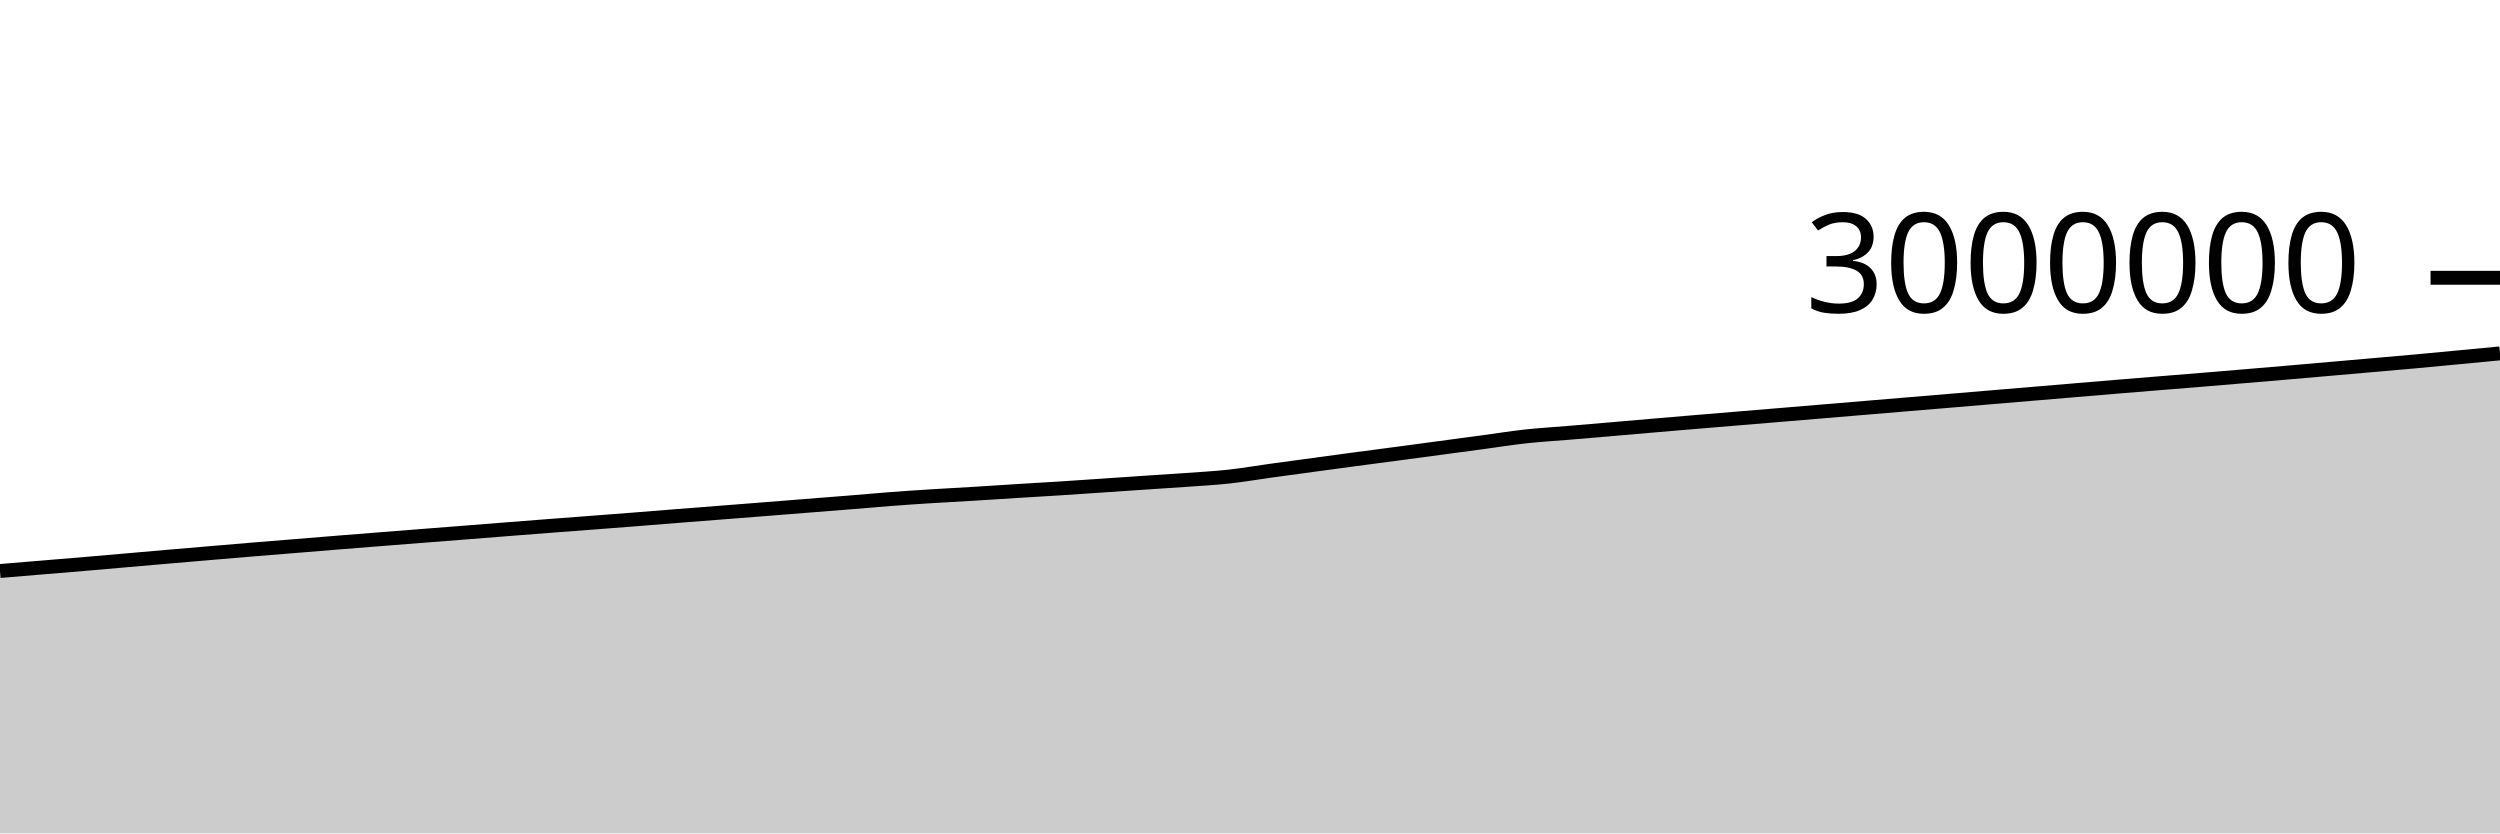
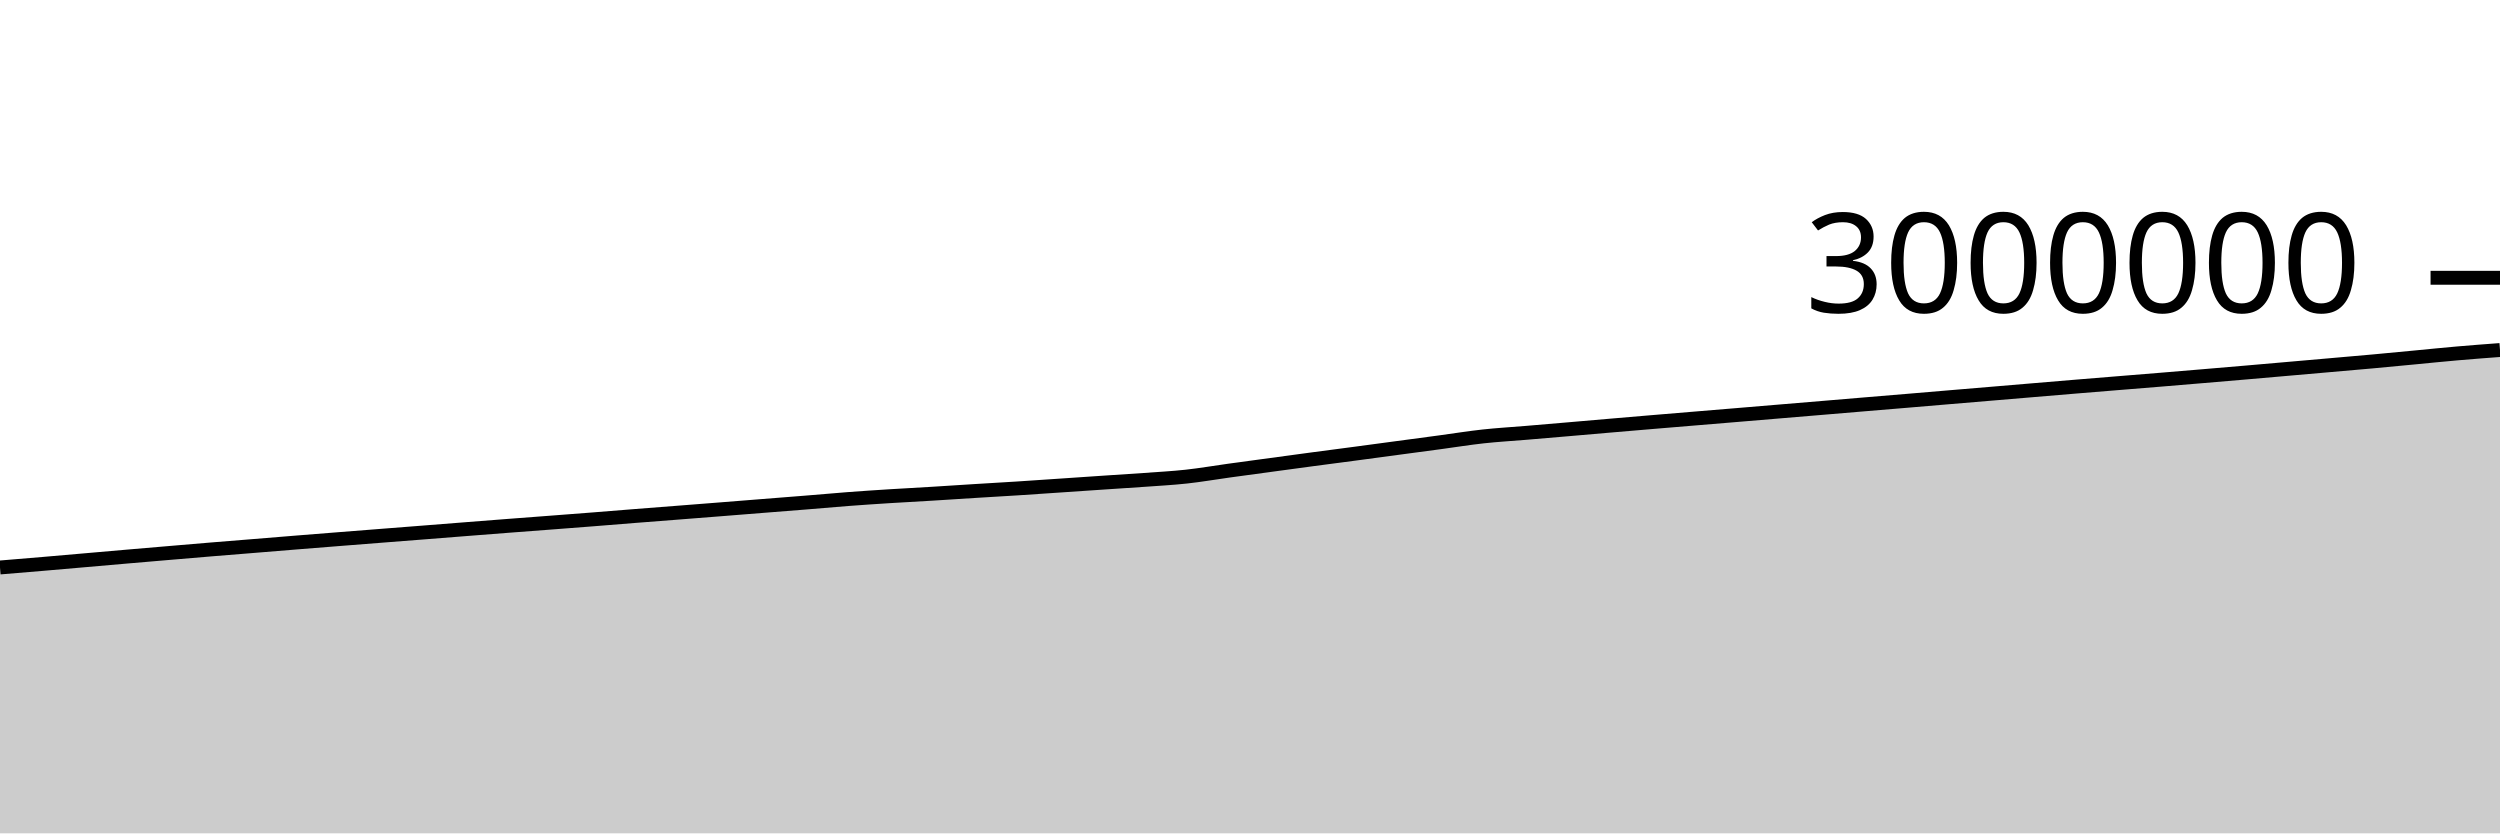
<svg xmlns="http://www.w3.org/2000/svg" viewBox="0 0 180 60">
  <g transform="translate(0,20)">
-     <path class="area" fill="rgba(0, 0, 0, 0.2)" d="M0,21.112C1.017,21.028,2.034,20.943,3.051,20.858C4.068,20.774,5.085,20.69,6.102,20.604C7.119,20.517,8.136,20.428,9.153,20.339C10.169,20.251,11.186,20.161,12.203,20.073C13.22,19.985,14.237,19.899,15.254,19.813C16.271,19.726,17.288,19.639,18.305,19.555C19.322,19.471,20.339,19.391,21.356,19.308C22.373,19.226,23.39,19.141,24.407,19.059C25.424,18.977,26.441,18.897,27.458,18.816C28.475,18.736,29.492,18.656,30.508,18.576C31.525,18.497,32.542,18.418,33.559,18.338C34.576,18.258,35.593,18.177,36.61,18.097C37.627,18.018,38.644,17.937,39.661,17.859C40.678,17.781,41.695,17.705,42.712,17.628C43.729,17.55,44.746,17.473,45.763,17.393C46.78,17.313,47.797,17.228,48.814,17.148C49.831,17.068,50.847,16.991,51.864,16.911C52.881,16.832,53.898,16.752,54.915,16.672C55.932,16.591,56.949,16.509,57.966,16.429C58.983,16.348,60,16.27,61.017,16.188C62.034,16.105,63.051,16.012,64.068,15.935C65.085,15.858,66.102,15.79,67.119,15.726C68.136,15.661,69.153,15.61,70.169,15.548C71.186,15.486,72.203,15.417,73.22,15.354C74.237,15.291,75.254,15.234,76.271,15.169C77.288,15.104,78.305,15.033,79.322,14.964C80.339,14.896,81.356,14.826,82.373,14.757C83.39,14.688,84.407,14.626,85.424,14.553C86.441,14.479,87.458,14.426,88.475,14.315C89.492,14.204,90.508,14.027,91.525,13.886C92.542,13.746,93.559,13.609,94.576,13.471C95.593,13.333,96.61,13.194,97.627,13.058C98.644,12.922,99.661,12.791,100.678,12.656C101.695,12.52,102.712,12.383,103.729,12.246C104.746,12.11,105.763,11.974,106.78,11.837C107.797,11.699,108.814,11.535,109.831,11.423C110.847,11.312,111.864,11.254,112.881,11.169C113.898,11.083,114.915,10.997,115.932,10.91C116.949,10.823,117.966,10.733,118.983,10.646C120,10.558,121.017,10.472,122.034,10.387C123.051,10.301,124.068,10.218,125.085,10.133C126.102,10.049,127.119,9.965,128.136,9.88C129.153,9.795,130.169,9.71,131.186,9.625C132.203,9.54,133.22,9.455,134.237,9.37C135.254,9.285,136.271,9.199,137.288,9.114C138.305,9.029,139.322,8.945,140.339,8.86C141.356,8.774,142.373,8.688,143.39,8.602C144.407,8.517,145.424,8.432,146.441,8.346C147.458,8.26,148.475,8.174,149.492,8.089C150.508,8.003,151.525,7.917,152.542,7.833C153.559,7.748,154.576,7.667,155.593,7.584C156.61,7.502,157.627,7.42,158.644,7.336C159.661,7.252,160.678,7.167,161.695,7.081C162.712,6.996,163.729,6.91,164.746,6.822C165.763,6.734,166.78,6.645,167.797,6.556C168.814,6.467,169.831,6.378,170.847,6.289C171.864,6.199,172.881,6.113,173.898,6.021C174.915,5.928,175.932,5.829,176.949,5.733C177.966,5.636,178.983,5.54,180,5.443L180,40C178.983,40,177.966,40,176.949,40C175.932,40,174.915,40,173.898,40C172.881,40,171.864,40,170.847,40C169.831,40,168.814,40,167.797,40C166.78,40,165.763,40,164.746,40C163.729,40,162.712,40,161.695,40C160.678,40,159.661,40,158.644,40C157.627,40,156.61,40,155.593,40C154.576,40,153.559,40,152.542,40C151.525,40,150.508,40,149.492,40C148.475,40,147.458,40,146.441,40C145.424,40,144.407,40,143.39,40C142.373,40,141.356,40,140.339,40C139.322,40,138.305,40,137.288,40C136.271,40,135.254,40,134.237,40C133.22,40,132.203,40,131.186,40C130.169,40,129.153,40,128.136,40C127.119,40,126.102,40,125.085,40C124.068,40,123.051,40,122.034,40C121.017,40,120,40,118.983,40C117.966,40,116.949,40,115.932,40C114.915,40,113.898,40,112.881,40C111.864,40,110.847,40,109.831,40C108.814,40,107.797,40,106.78,40C105.763,40,104.746,40,103.729,40C102.712,40,101.695,40,100.678,40C99.661,40,98.644,40,97.627,40C96.61,40,95.593,40,94.576,40C93.559,40,92.542,40,91.525,40C90.508,40,89.492,40,88.475,40C87.458,40,86.441,40,85.424,40C84.407,40,83.39,40,82.373,40C81.356,40,80.339,40,79.322,40C78.305,40,77.288,40,76.271,40C75.254,40,74.237,40,73.22,40C72.203,40,71.186,40,70.169,40C69.153,40,68.136,40,67.119,40C66.102,40,65.085,40,64.068,40C63.051,40,62.034,40,61.017,40C60,40,58.983,40,57.966,40C56.949,40,55.932,40,54.915,40C53.898,40,52.881,40,51.864,40C50.847,40,49.831,40,48.814,40C47.797,40,46.78,40,45.763,40C44.746,40,43.729,40,42.712,40C41.695,40,40.678,40,39.661,40C38.644,40,37.627,40,36.61,40C35.593,40,34.576,40,33.559,40C32.542,40,31.525,40,30.508,40C29.492,40,28.475,40,27.458,40C26.441,40,25.424,40,24.407,40C23.39,40,22.373,40,21.356,40C20.339,40,19.322,40,18.305,40C17.288,40,16.271,40,15.254,40C14.237,40,13.22,40,12.203,40C11.186,40,10.169,40,9.153,40C8.136,40,7.119,40,6.102,40C5.085,40,4.068,40,3.051,40C2.034,40,1.017,40,0,40Z" />
-     <path class="line" stroke="black" fill="none" d="M0,21.112C1.017,21.028,2.034,20.943,3.051,20.858C4.068,20.774,5.085,20.69,6.102,20.604C7.119,20.517,8.136,20.428,9.153,20.339C10.169,20.251,11.186,20.161,12.203,20.073C13.22,19.985,14.237,19.899,15.254,19.813C16.271,19.726,17.288,19.639,18.305,19.555C19.322,19.471,20.339,19.391,21.356,19.308C22.373,19.226,23.39,19.141,24.407,19.059C25.424,18.977,26.441,18.897,27.458,18.816C28.475,18.736,29.492,18.656,30.508,18.576C31.525,18.497,32.542,18.418,33.559,18.338C34.576,18.258,35.593,18.177,36.61,18.097C37.627,18.018,38.644,17.937,39.661,17.859C40.678,17.781,41.695,17.705,42.712,17.628C43.729,17.55,44.746,17.473,45.763,17.393C46.78,17.313,47.797,17.228,48.814,17.148C49.831,17.068,50.847,16.991,51.864,16.911C52.881,16.832,53.898,16.752,54.915,16.672C55.932,16.591,56.949,16.509,57.966,16.429C58.983,16.348,60,16.27,61.017,16.188C62.034,16.105,63.051,16.012,64.068,15.935C65.085,15.858,66.102,15.79,67.119,15.726C68.136,15.661,69.153,15.61,70.169,15.548C71.186,15.486,72.203,15.417,73.22,15.354C74.237,15.291,75.254,15.234,76.271,15.169C77.288,15.104,78.305,15.033,79.322,14.964C80.339,14.896,81.356,14.826,82.373,14.757C83.39,14.688,84.407,14.626,85.424,14.553C86.441,14.479,87.458,14.426,88.475,14.315C89.492,14.204,90.508,14.027,91.525,13.886C92.542,13.746,93.559,13.609,94.576,13.471C95.593,13.333,96.61,13.194,97.627,13.058C98.644,12.922,99.661,12.791,100.678,12.656C101.695,12.52,102.712,12.383,103.729,12.246C104.746,12.11,105.763,11.974,106.78,11.837C107.797,11.699,108.814,11.535,109.831,11.423C110.847,11.312,111.864,11.254,112.881,11.169C113.898,11.083,114.915,10.997,115.932,10.91C116.949,10.823,117.966,10.733,118.983,10.646C120,10.558,121.017,10.472,122.034,10.387C123.051,10.301,124.068,10.218,125.085,10.133C126.102,10.049,127.119,9.965,128.136,9.88C129.153,9.795,130.169,9.71,131.186,9.625C132.203,9.54,133.22,9.455,134.237,9.37C135.254,9.285,136.271,9.199,137.288,9.114C138.305,9.029,139.322,8.945,140.339,8.86C141.356,8.774,142.373,8.688,143.39,8.602C144.407,8.517,145.424,8.432,146.441,8.346C147.458,8.26,148.475,8.174,149.492,8.089C150.508,8.003,151.525,7.917,152.542,7.833C153.559,7.748,154.576,7.667,155.593,7.584C156.61,7.502,157.627,7.42,158.644,7.336C159.661,7.252,160.678,7.167,161.695,7.081C162.712,6.996,163.729,6.91,164.746,6.822C165.763,6.734,166.78,6.645,167.797,6.556C168.814,6.467,169.831,6.378,170.847,6.289C171.864,6.199,172.881,6.113,173.898,6.021C174.915,5.928,175.932,5.829,176.949,5.733C177.966,5.636,178.983,5.54,180,5.443" />
+     <path class="area" fill="rgba(0, 0, 0, 0.2)" d="M0,20.858C1.017,20.774,2.034,20.69,3.051,20.604C4.068,20.517,5.085,20.428,6.102,20.339C7.119,20.251,8.136,20.161,9.153,20.073C10.169,19.985,11.186,19.899,12.203,19.813C13.22,19.726,14.237,19.639,15.254,19.555C16.271,19.471,17.288,19.391,18.305,19.308C19.322,19.226,20.339,19.141,21.356,19.059C22.373,18.977,23.39,18.897,24.407,18.816C25.424,18.736,26.441,18.656,27.458,18.576C28.475,18.497,29.492,18.418,30.508,18.338C31.525,18.258,32.542,18.177,33.559,18.097C34.576,18.018,35.593,17.937,36.61,17.859C37.627,17.781,38.644,17.705,39.661,17.628C40.678,17.55,41.695,17.473,42.712,17.393C43.729,17.313,44.746,17.228,45.763,17.148C46.78,17.068,47.797,16.991,48.814,16.911C49.831,16.832,50.847,16.752,51.864,16.672C52.881,16.591,53.898,16.509,54.915,16.429C55.932,16.348,56.949,16.27,57.966,16.188C58.983,16.105,60,16.012,61.017,15.935C62.034,15.858,63.051,15.79,64.068,15.726C65.085,15.661,66.102,15.61,67.119,15.548C68.136,15.486,69.153,15.417,70.169,15.354C71.186,15.291,72.203,15.234,73.22,15.169C74.237,15.104,75.254,15.033,76.271,14.964C77.288,14.896,78.305,14.826,79.322,14.757C80.339,14.688,81.356,14.626,82.373,14.553C83.39,14.479,84.407,14.426,85.424,14.315C86.441,14.204,87.458,14.027,88.475,13.886C89.492,13.746,90.508,13.609,91.525,13.471C92.542,13.333,93.559,13.194,94.576,13.058C95.593,12.922,96.61,12.791,97.627,12.656C98.644,12.52,99.661,12.383,100.678,12.246C101.695,12.11,102.712,11.974,103.729,11.837C104.746,11.699,105.763,11.535,106.78,11.423C107.797,11.312,108.814,11.254,109.831,11.169C110.847,11.083,111.864,10.997,112.881,10.91C113.898,10.823,114.915,10.733,115.932,10.646C116.949,10.558,117.966,10.472,118.983,10.387C120,10.301,121.017,10.218,122.034,10.133C123.051,10.049,124.068,9.965,125.085,9.88C126.102,9.795,127.119,9.71,128.136,9.625C129.153,9.54,130.169,9.455,131.186,9.37C132.203,9.285,133.22,9.199,134.237,9.114C135.254,9.029,136.271,8.945,137.288,8.86C138.305,8.774,139.322,8.688,140.339,8.602C141.356,8.517,142.373,8.432,143.39,8.346C144.407,8.26,145.424,8.174,146.441,8.089C147.458,8.003,148.475,7.917,149.492,7.833C150.508,7.748,151.525,7.667,152.542,7.584C153.559,7.502,154.576,7.42,155.593,7.336C156.61,7.252,157.627,7.167,158.644,7.081C159.661,6.996,160.678,6.91,161.695,6.822C162.712,6.734,163.729,6.645,164.746,6.556C165.763,6.467,166.78,6.378,167.797,6.289C168.814,6.199,169.831,6.113,170.847,6.021C171.864,5.928,172.881,5.829,173.898,5.733C174.915,5.636,175.932,5.531,176.949,5.443C177.966,5.354,178.983,5.278,180,5.202L180,40C178.983,40,177.966,40,176.949,40C175.932,40,174.915,40,173.898,40C172.881,40,171.864,40,170.847,40C169.831,40,168.814,40,167.797,40C166.78,40,165.763,40,164.746,40C163.729,40,162.712,40,161.695,40C160.678,40,159.661,40,158.644,40C157.627,40,156.61,40,155.593,40C154.576,40,153.559,40,152.542,40C151.525,40,150.508,40,149.492,40C148.475,40,147.458,40,146.441,40C145.424,40,144.407,40,143.39,40C142.373,40,141.356,40,140.339,40C139.322,40,138.305,40,137.288,40C136.271,40,135.254,40,134.237,40C133.22,40,132.203,40,131.186,40C130.169,40,129.153,40,128.136,40C127.119,40,126.102,40,125.085,40C124.068,40,123.051,40,122.034,40C121.017,40,120,40,118.983,40C117.966,40,116.949,40,115.932,40C114.915,40,113.898,40,112.881,40C111.864,40,110.847,40,109.831,40C108.814,40,107.797,40,106.78,40C105.763,40,104.746,40,103.729,40C102.712,40,101.695,40,100.678,40C99.661,40,98.644,40,97.627,40C96.61,40,95.593,40,94.576,40C93.559,40,92.542,40,91.525,40C90.508,40,89.492,40,88.475,40C87.458,40,86.441,40,85.424,40C84.407,40,83.39,40,82.373,40C81.356,40,80.339,40,79.322,40C78.305,40,77.288,40,76.271,40C75.254,40,74.237,40,73.22,40C72.203,40,71.186,40,70.169,40C69.153,40,68.136,40,67.119,40C66.102,40,65.085,40,64.068,40C63.051,40,62.034,40,61.017,40C60,40,58.983,40,57.966,40C56.949,40,55.932,40,54.915,40C53.898,40,52.881,40,51.864,40C50.847,40,49.831,40,48.814,40C47.797,40,46.78,40,45.763,40C44.746,40,43.729,40,42.712,40C41.695,40,40.678,40,39.661,40C38.644,40,37.627,40,36.61,40C35.593,40,34.576,40,33.559,40C32.542,40,31.525,40,30.508,40C29.492,40,28.475,40,27.458,40C26.441,40,25.424,40,24.407,40C23.39,40,22.373,40,21.356,40C20.339,40,19.322,40,18.305,40C17.288,40,16.271,40,15.254,40C14.237,40,13.22,40,12.203,40C11.186,40,10.169,40,9.153,40C8.136,40,7.119,40,6.102,40C5.085,40,4.068,40,3.051,40C2.034,40,1.017,40,0,40Z" />
+     <path class="line" stroke="black" fill="none" d="M0,20.858C1.017,20.774,2.034,20.69,3.051,20.604C4.068,20.517,5.085,20.428,6.102,20.339C7.119,20.251,8.136,20.161,9.153,20.073C10.169,19.985,11.186,19.899,12.203,19.813C13.22,19.726,14.237,19.639,15.254,19.555C16.271,19.471,17.288,19.391,18.305,19.308C19.322,19.226,20.339,19.141,21.356,19.059C22.373,18.977,23.39,18.897,24.407,18.816C25.424,18.736,26.441,18.656,27.458,18.576C28.475,18.497,29.492,18.418,30.508,18.338C31.525,18.258,32.542,18.177,33.559,18.097C34.576,18.018,35.593,17.937,36.61,17.859C37.627,17.781,38.644,17.705,39.661,17.628C40.678,17.55,41.695,17.473,42.712,17.393C43.729,17.313,44.746,17.228,45.763,17.148C46.78,17.068,47.797,16.991,48.814,16.911C49.831,16.832,50.847,16.752,51.864,16.672C52.881,16.591,53.898,16.509,54.915,16.429C55.932,16.348,56.949,16.27,57.966,16.188C58.983,16.105,60,16.012,61.017,15.935C62.034,15.858,63.051,15.79,64.068,15.726C65.085,15.661,66.102,15.61,67.119,15.548C68.136,15.486,69.153,15.417,70.169,15.354C71.186,15.291,72.203,15.234,73.22,15.169C74.237,15.104,75.254,15.033,76.271,14.964C77.288,14.896,78.305,14.826,79.322,14.757C80.339,14.688,81.356,14.626,82.373,14.553C83.39,14.479,84.407,14.426,85.424,14.315C86.441,14.204,87.458,14.027,88.475,13.886C89.492,13.746,90.508,13.609,91.525,13.471C92.542,13.333,93.559,13.194,94.576,13.058C95.593,12.922,96.61,12.791,97.627,12.656C98.644,12.52,99.661,12.383,100.678,12.246C101.695,12.11,102.712,11.974,103.729,11.837C104.746,11.699,105.763,11.535,106.78,11.423C107.797,11.312,108.814,11.254,109.831,11.169C110.847,11.083,111.864,10.997,112.881,10.91C113.898,10.823,114.915,10.733,115.932,10.646C116.949,10.558,117.966,10.472,118.983,10.387C120,10.301,121.017,10.218,122.034,10.133C123.051,10.049,124.068,9.965,125.085,9.88C126.102,9.795,127.119,9.71,128.136,9.625C129.153,9.54,130.169,9.455,131.186,9.37C132.203,9.285,133.22,9.199,134.237,9.114C135.254,9.029,136.271,8.945,137.288,8.86C138.305,8.774,139.322,8.688,140.339,8.602C141.356,8.517,142.373,8.432,143.39,8.346C144.407,8.26,145.424,8.174,146.441,8.089C147.458,8.003,148.475,7.917,149.492,7.833C150.508,7.748,151.525,7.667,152.542,7.584C153.559,7.502,154.576,7.42,155.593,7.336C156.61,7.252,157.627,7.167,158.644,7.081C159.661,6.996,160.678,6.91,161.695,6.822C162.712,6.734,163.729,6.645,164.746,6.556C165.763,6.467,166.78,6.378,167.797,6.289C168.814,6.199,169.831,6.113,170.847,6.021C171.864,5.928,172.881,5.829,173.898,5.733C174.915,5.636,175.932,5.531,176.949,5.443C177.966,5.354,178.983,5.278,180,5.202" />
    <path class="axis-ceiling" stroke-width="1" stroke="black" fill="none" d="M175,0L180,0" />
    <text class="axis-ceiling-label" font-family="sans-serif" text-anchor="end" font-size="10px" x="170" y="2.5">3000000</text>
  </g>
</svg>
